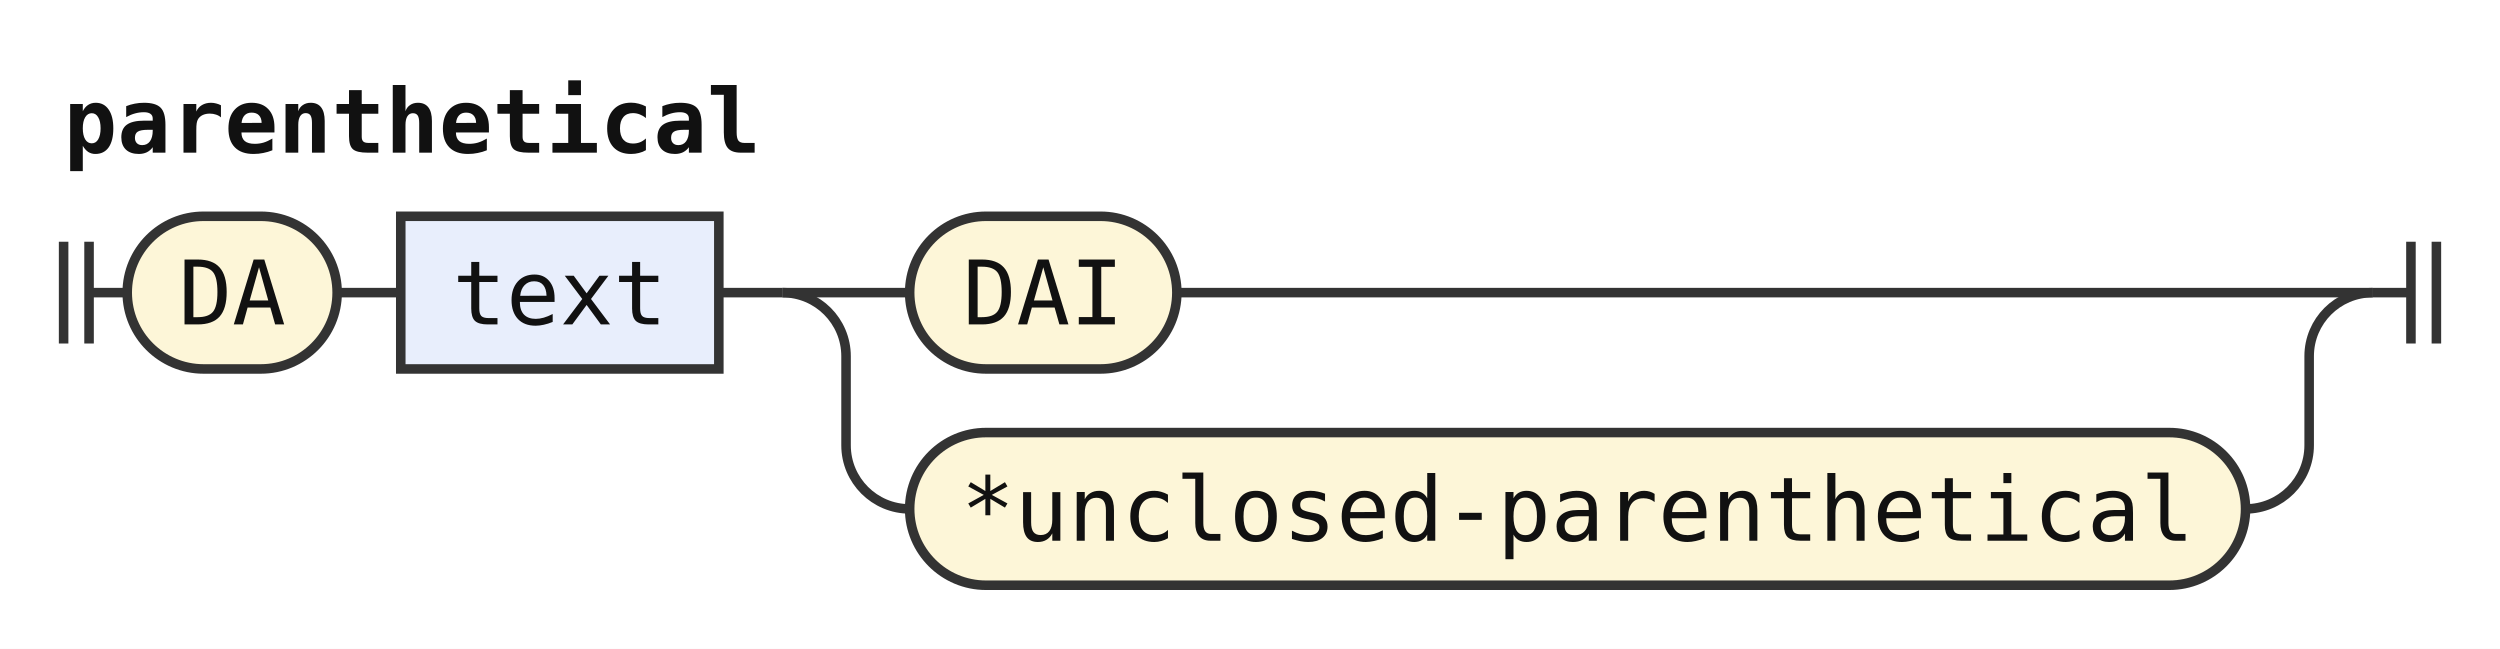
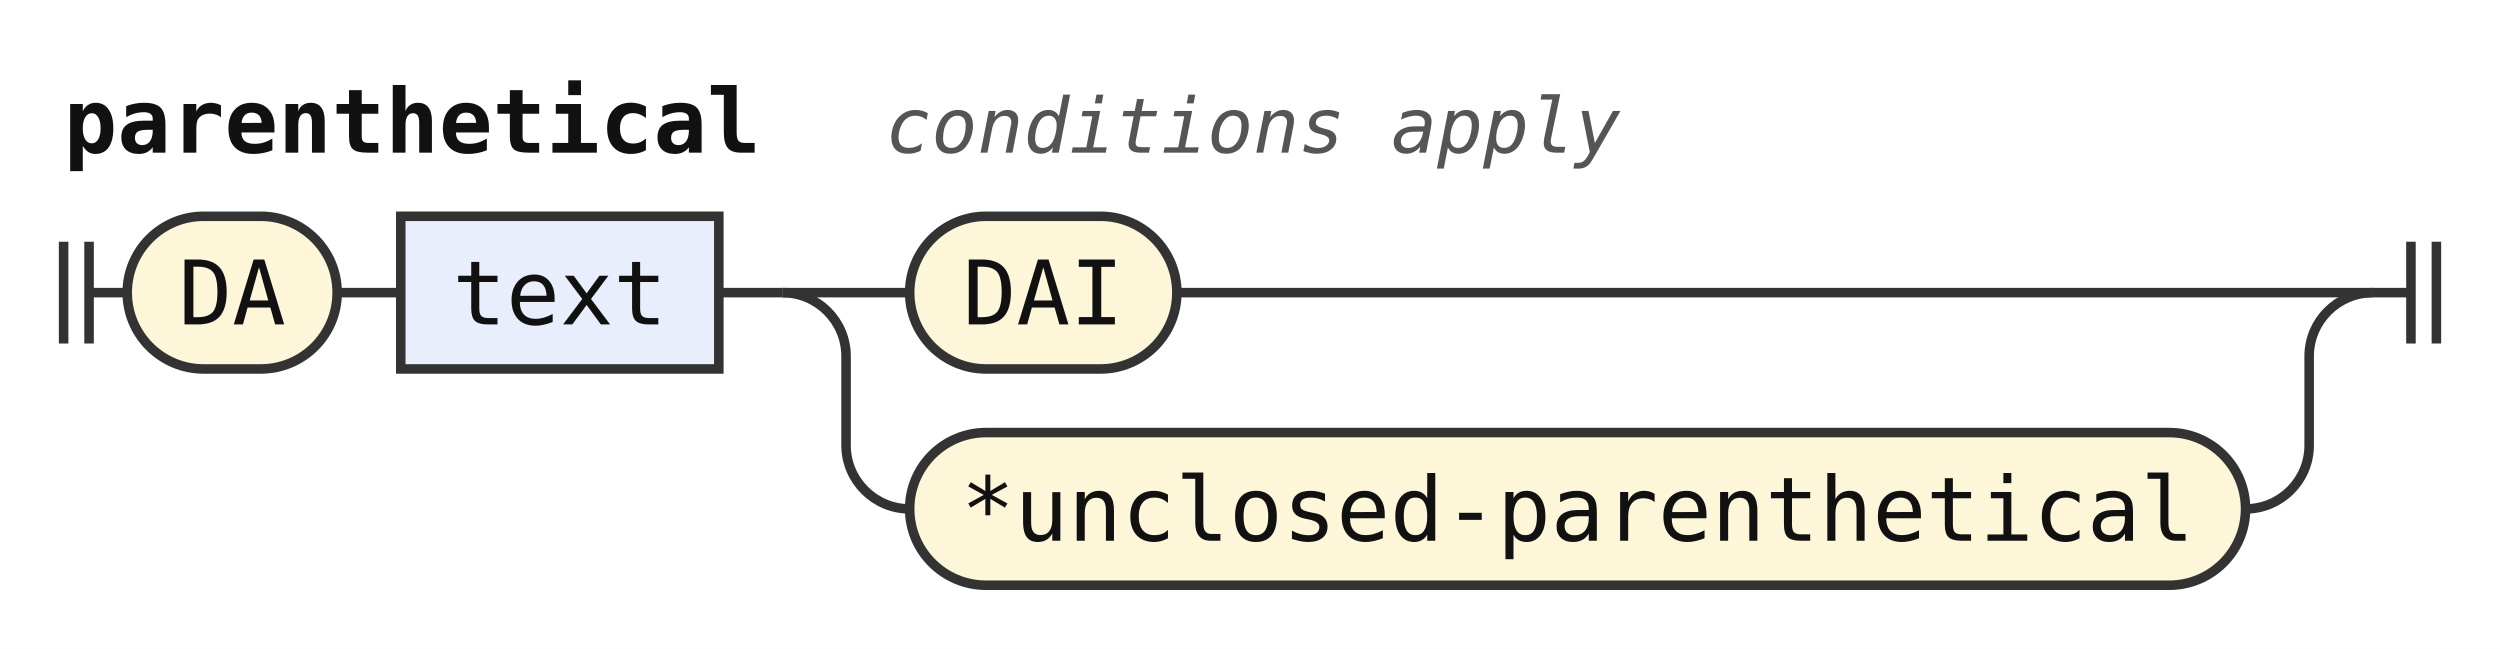
<svg xmlns="http://www.w3.org/2000/svg" width="393" height="102" viewBox="0 0 393 102" role="img" aria-label="Railroad diagram of the rule parenthetical">
  <style>path{fill:none;stroke:#333;stroke-width:1.5}.rule rect{fill:#e8eefc;stroke:#333;stroke-width:1.5}.terminal rect{fill:#fdf6d8;stroke:#333;stroke-width:1.5}text{font-family:ui-monospace,SFMono-Regular,Menlo,Consolas,"DejaVu Sans Mono","Liberation Mono",monospace;font-size:14px;fill:#111;text-anchor:middle}text.label{font-size:12px;font-style:italic;fill:#555;text-anchor:start}text.title{font-weight:bold;text-anchor:start}</style>
  <rect width="100%" height="100%" fill="#fff" />
  <text class="title" x="10" y="24" textLength="109.2" lengthAdjust="spacingAndGlyphs">parenthetical</text>
+   <text class="label" x="139.2" y="24" textLength="115.2" lengthAdjust="spacingAndGlyphs">conditions apply</text>
  <path d="M10 38v16m4 -16v16M14 46h6" />
  <g class="terminal">
    <rect x="20" y="34" width="33" height="24" rx="12" />
    <text x="36.5" y="51" textLength="16.8" lengthAdjust="spacingAndGlyphs">DA</text>
  </g>
  <path d="M53 46h10" />
  <g class="rule">
    <rect x="63" y="34" width="50" height="24" rx="0" />
    <text x="88" y="51" textLength="33.6" lengthAdjust="spacingAndGlyphs">text</text>
  </g>
  <path d="M113 46h10" />
  <path d="M123 46h20" />
  <g class="terminal">
    <rect x="143" y="34" width="42" height="24" rx="12" />
    <text x="164" y="51" textLength="25.2" lengthAdjust="spacingAndGlyphs">DAI</text>
  </g>
  <path d="M185 46H373" />
  <path d="M123 46a10 10 0 0 1 10 10V70a10 10 0 0 0 10 10" />
  <g class="terminal">
    <rect x="143" y="68" width="210" height="24" rx="12" />
    <text x="248" y="85" textLength="193.2" lengthAdjust="spacingAndGlyphs">*unclosed-parenthetical</text>
  </g>
  <path d="M353 80H353a10 10 0 0 0 10 -10V56a10 10 0 0 1 10 -10" />
  <path d="M373 46h6m0 -8v16m4 -16v16" />
</svg>
